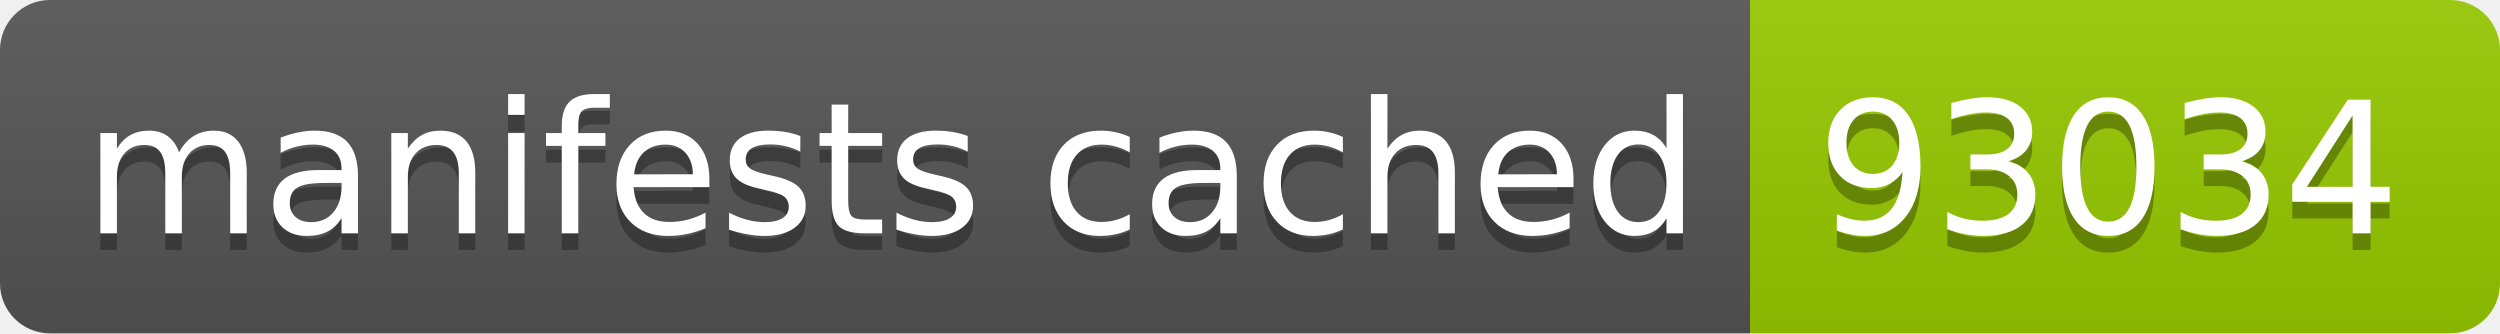
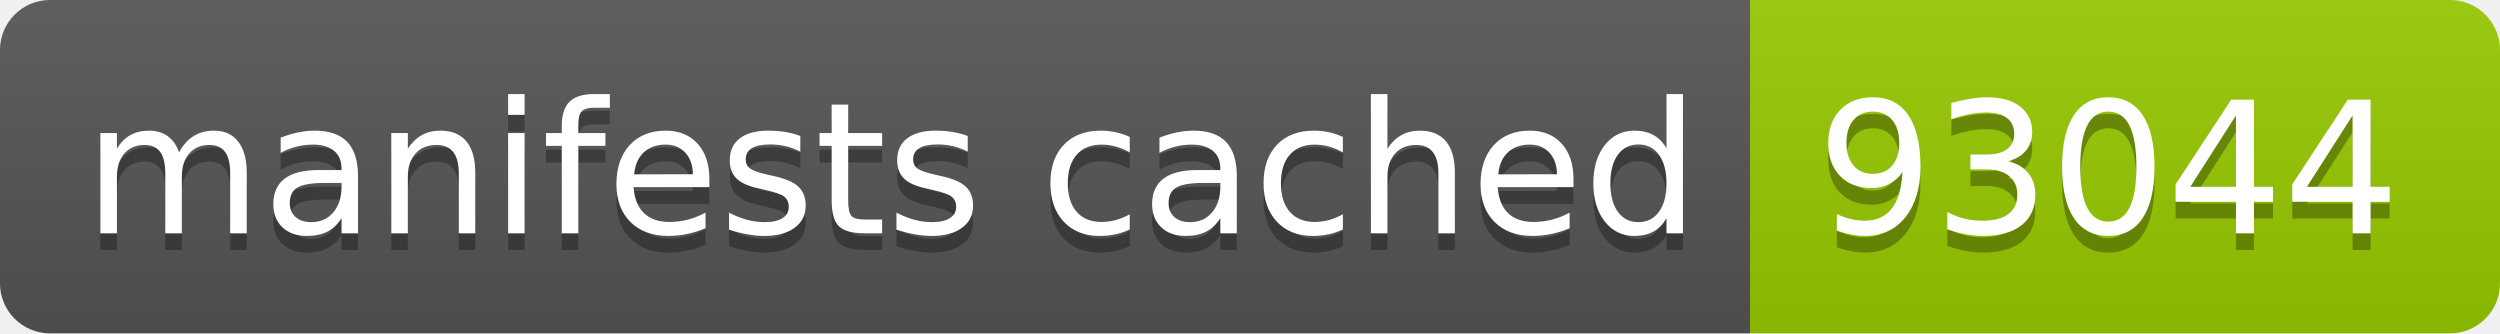
- <svg xmlns="http://www.w3.org/2000/svg" width="150" height="20" role="img" aria-label="manifests cached: 93034">
+ <svg xmlns="http://www.w3.org/2000/svg" width="150" height="20" role="img" aria-label="manifests cached: 93044">
  <linearGradient id="s" x2="0" y2="100%">
    <stop offset="0" stop-color="#bbb" stop-opacity=".1" />
    <stop offset="1" stop-opacity=".1" />
  </linearGradient>
  <clipPath id="r">
    <rect width="150" height="20" rx="3" fill="#fff" />
  </clipPath>
  <g clip-path="url(#r)">
    <rect width="105" height="20" fill="#555" />
    <rect x="105" width="45" height="20" fill="#97ca00" />
    <rect width="150" height="20" fill="url(#s)" />
  </g>
  <g fill="#fff" text-anchor="middle" font-family="Verdana,Geneva,DejaVu Sans,sans-serif" text-rendering="geometricPrecision" font-size="110">
    <text aria-hidden="true" x="535" y="150" fill="#010101" fill-opacity=".3" transform="scale(.1)" textLength="950">manifests cached</text>
    <text x="535" y="140" transform="scale(.1)" fill="#fff" textLength="950">manifests cached</text>
-     <text aria-hidden="true" x="1265" y="150" fill="#010101" fill-opacity=".3" transform="scale(.1)" textLength="350">93034</text>
-     <text x="1265" y="140" transform="scale(.1)" fill="#fff" textLength="350">93034</text>
+     <text aria-hidden="true" x="1265" y="150" fill="#010101" fill-opacity=".3" transform="scale(.1)" textLength="350">93044</text>
+     <text x="1265" y="140" transform="scale(.1)" fill="#fff" textLength="350">93044</text>
  </g>
</svg>
